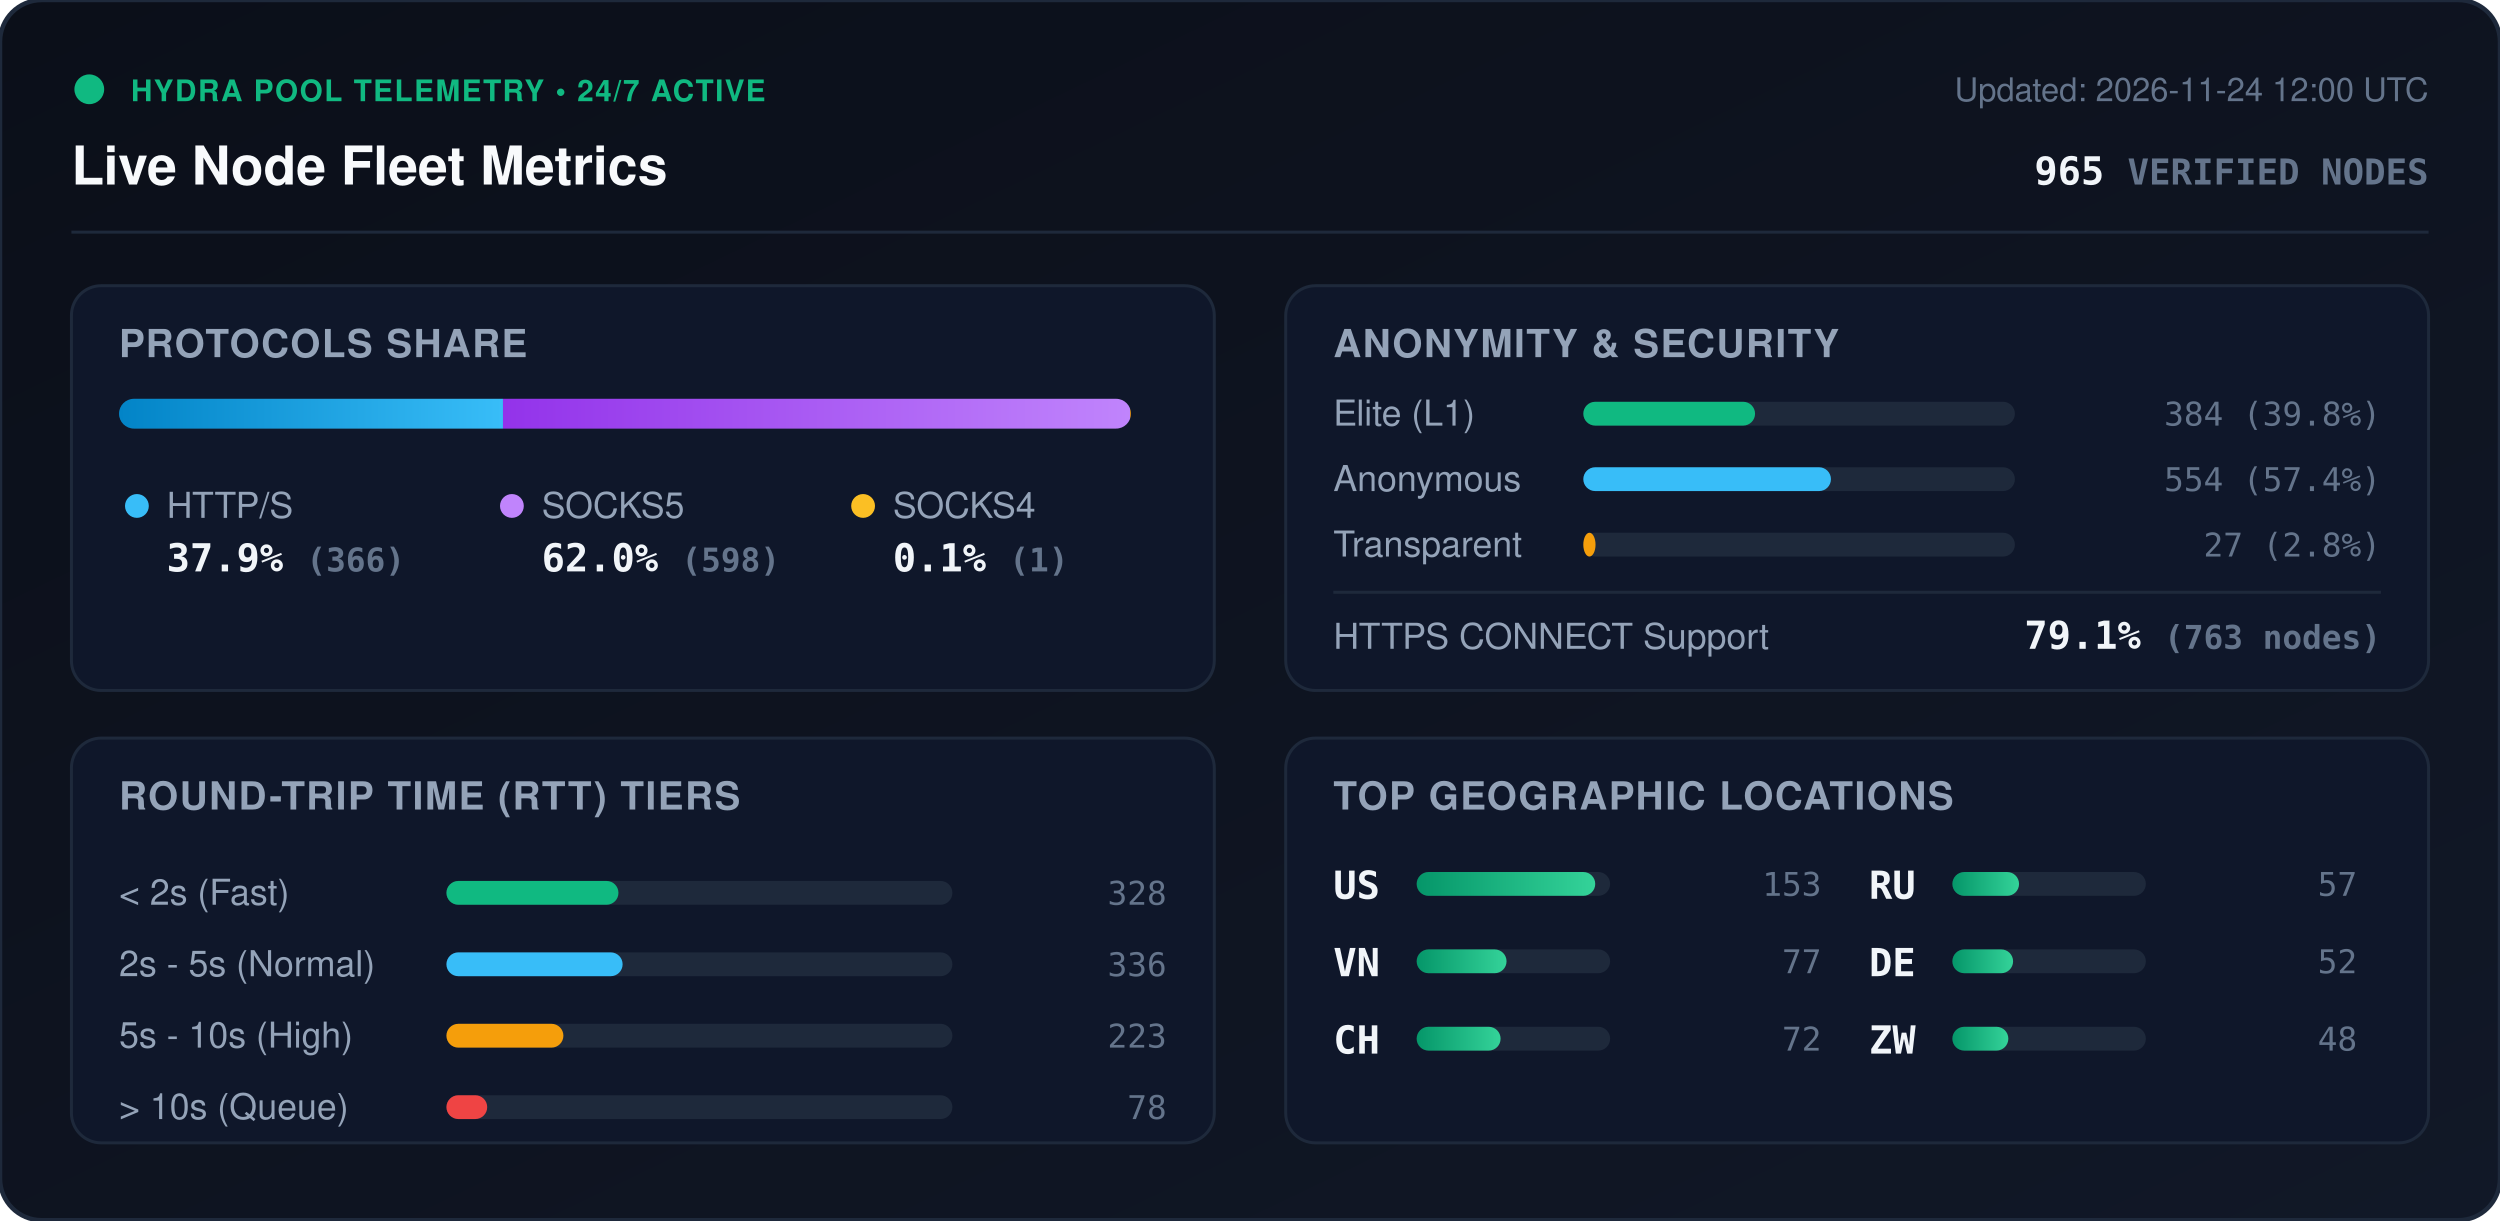
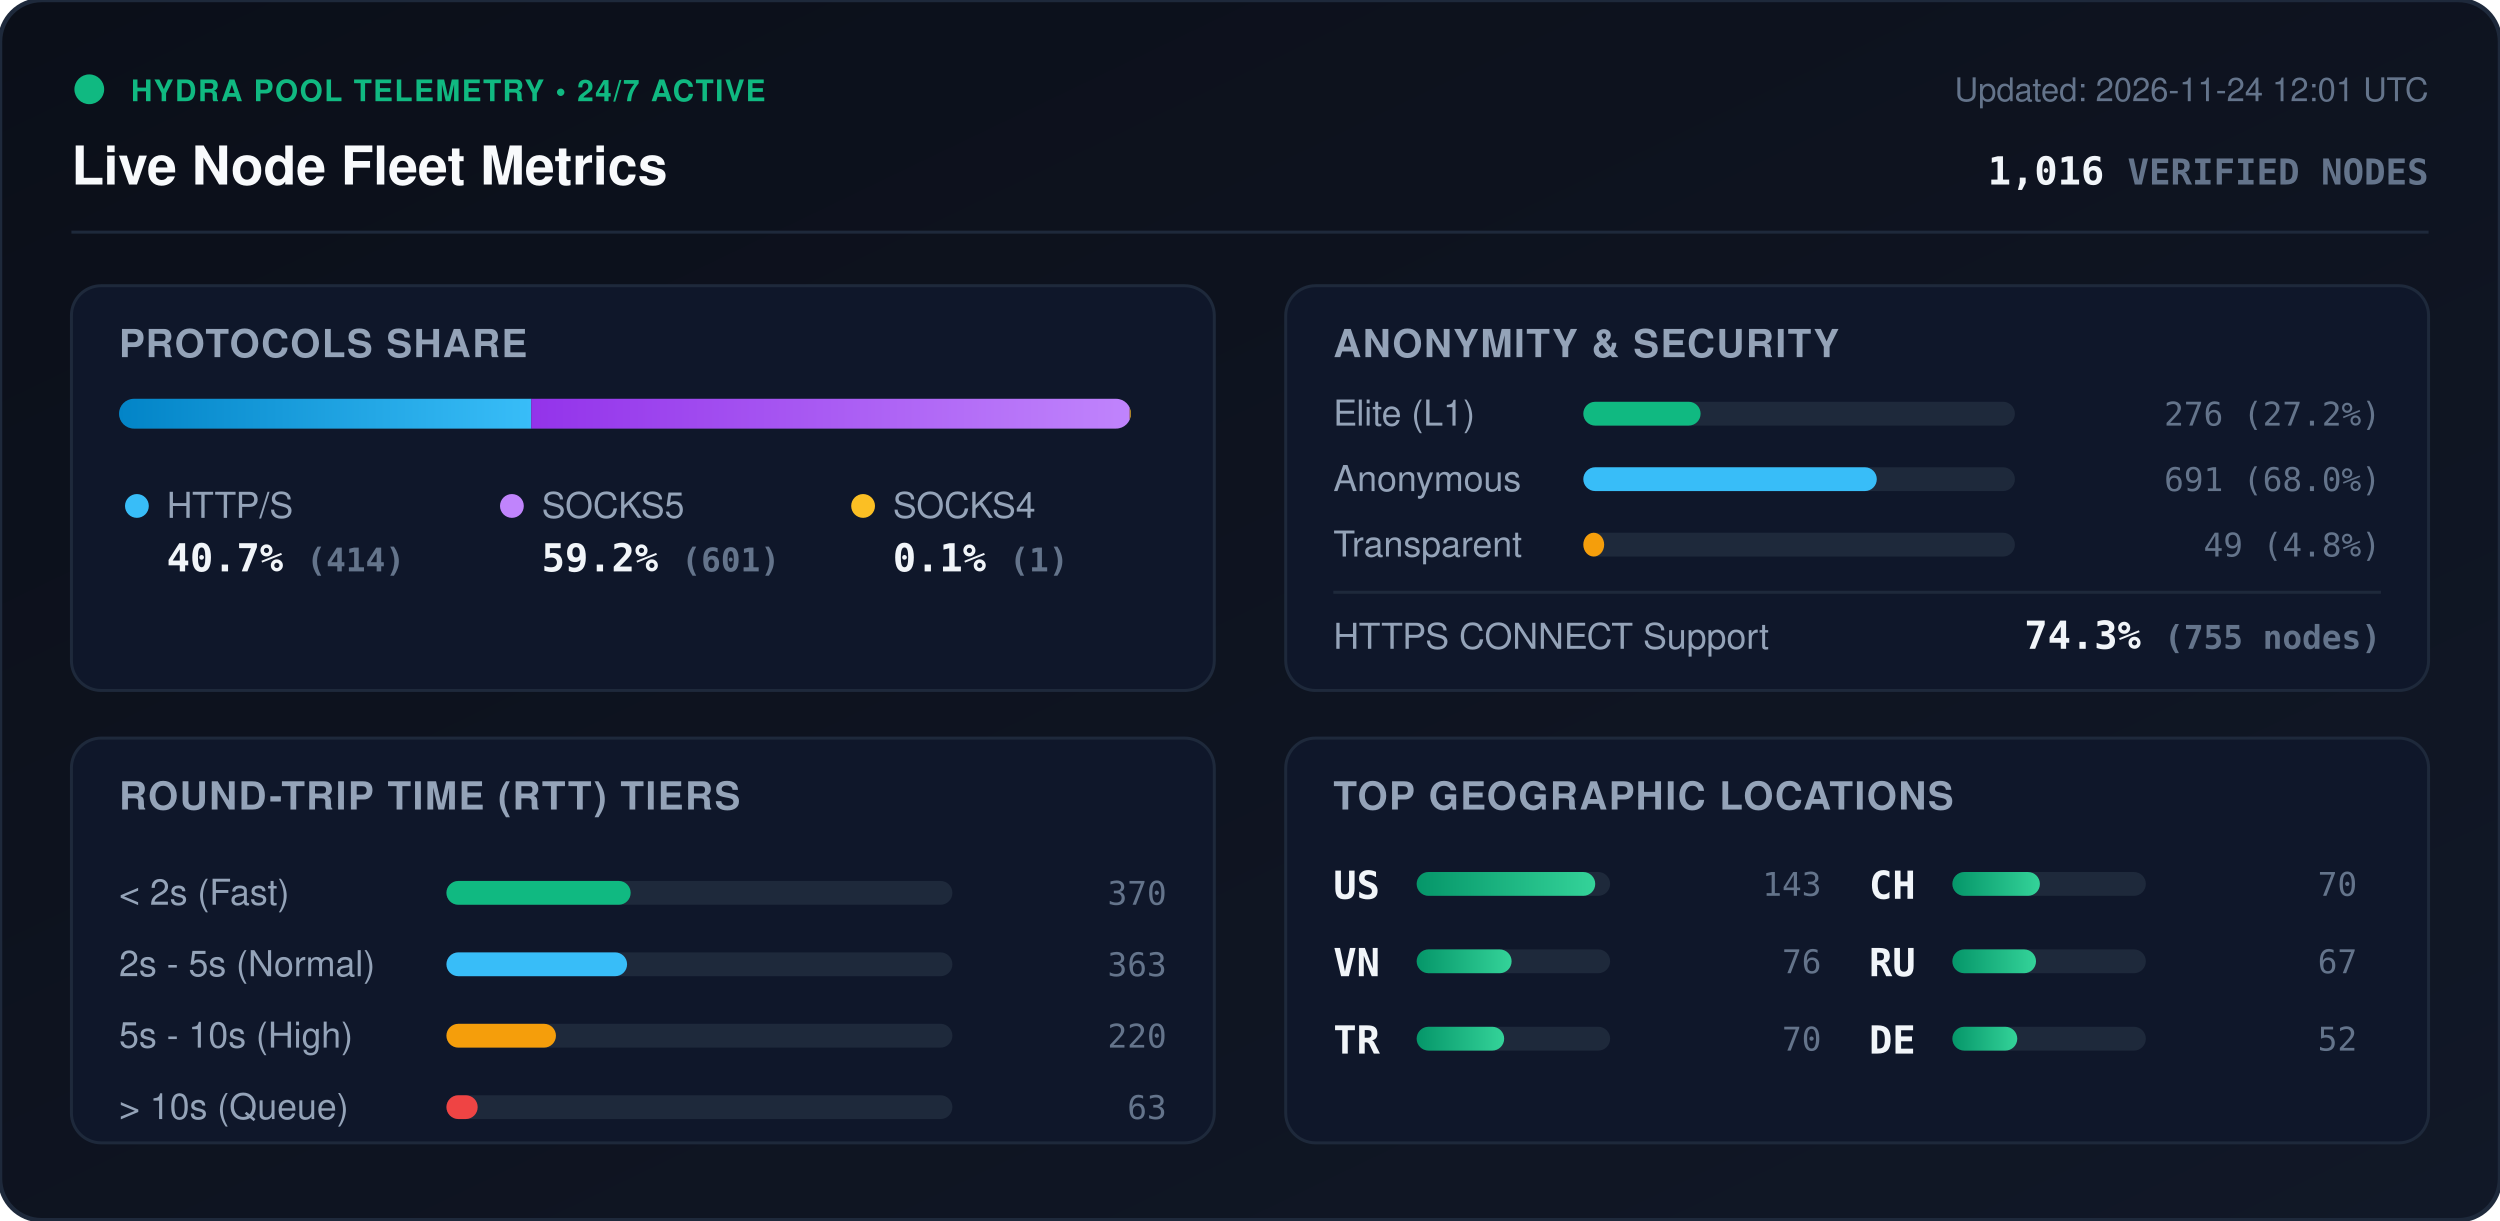
<svg xmlns="http://www.w3.org/2000/svg" viewBox="0 0 840 410" width="840" height="410" style="max-width: 100%; height: auto;">
  <defs>
    <linearGradient id="bg" x1="0%" y1="0%" x2="100%" y2="100%">
      <stop offset="0%" stop-color="#0b0f19" />
      <stop offset="100%" stop-color="#111827" />
    </linearGradient>
    <linearGradient id="bar-http" x1="0%" y1="0%" x2="100%" y2="0%">
      <stop offset="0%" stop-color="#0284c7" />
      <stop offset="100%" stop-color="#38bdf8" />
    </linearGradient>
    <linearGradient id="bar-socks5" x1="0%" y1="0%" x2="100%" y2="0%">
      <stop offset="0%" stop-color="#9333ea" />
      <stop offset="100%" stop-color="#c084fc" />
    </linearGradient>
    <linearGradient id="bar-socks4" x1="0%" y1="0%" x2="100%" y2="0%">
      <stop offset="0%" stop-color="#d97706" />
      <stop offset="100%" stop-color="#fbbf24" />
    </linearGradient>
    <linearGradient id="bar-green" x1="0%" y1="0%" x2="100%" y2="0%">
      <stop offset="0%" stop-color="#059669" />
      <stop offset="100%" stop-color="#34d399" />
    </linearGradient>
    <clipPath id="prog-track-clip">
      <rect width="340.0" height="10" rx="5" />
    </clipPath>
    <style>
      .title { font: 700 18px -apple-system, BlinkMacSystemFont, 'Segoe UI', Helvetica, Arial, sans-serif; fill: #f8fafc; }
      .sub { font: 500 11px -apple-system, BlinkMacSystemFont, 'Segoe UI', Helvetica, Arial, sans-serif; fill: #64748b; }
      .section-hdr { font: 600 13px -apple-system, BlinkMacSystemFont, 'Segoe UI', Helvetica, Arial, sans-serif; fill: #94a3b8; letter-spacing: 0.5px; }
      .metric-val { font: 700 13px -apple-system, BlinkMacSystemFont, 'Segoe UI', Helvetica, Arial, sans-serif; fill: #f1f5f9; }
      .metric-lbl { font: 500 12px -apple-system, BlinkMacSystemFont, 'Segoe UI', Helvetica, Arial, sans-serif; fill: #94a3b8; }
      .badge-txt { font: 700 10px -apple-system, BlinkMacSystemFont, 'Segoe UI', Helvetica, Arial, sans-serif; fill: #10b981; letter-spacing: 0.5px; }
      .mono { font-family: ui-monospace, SFMono-Regular, Menlo, Monaco, Consolas, monospace; }
      .pulse { animation: beacon 2s infinite ease-in-out; }
      @keyframes beacon { 0%, 100% { opacity: 1; } 50% { opacity: 0.35; } }
    </style>
  </defs>
  <rect width="840" height="410" rx="14" fill="url(#bg)" stroke="#1e293b" stroke-width="1.5" />
  <g transform="translate(24, 24)">
    <circle cx="6" cy="6" r="5" fill="#10b981" class="pulse" />
    <text x="20" y="10" class="badge-txt">HYDRA POOL TELEMETRY • 24/7 ACTIVE</text>
    <text x="0" y="38" class="title">Live Node Fleet Metrics</text>
-     <text x="792" y="10" text-anchor="end" class="sub">Updated: 2026-11-24 12:00 UTC</text>
-     <text x="792" y="38" text-anchor="end" class="metric-val mono" fill="#38bdf8">965 <tspan font-size="12" fill="#64748b">VERIFIED NODES</tspan>
+     <text x="792" y="10" text-anchor="end" class="sub">Updated: 2026-11-24 12:01 UTC</text>
+     <text x="792" y="38" text-anchor="end" class="metric-val mono" fill="#38bdf8">1,016 <tspan font-size="12" fill="#64748b">VERIFIED NODES</tspan>
    </text>
  </g>
  <line x1="24" y1="78" x2="816" y2="78" stroke="#1e293b" stroke-width="1" />
  <g transform="translate(24, 96)">
    <rect width="384" height="136" rx="10" fill="#0f172a" stroke="#1e293b" />
    <text x="16" y="24" class="section-hdr">PROTOCOLS SHARE</text>
    <g transform="translate(16, 38)">
      <rect width="340.0" height="10" rx="5" fill="#1e293b" />
      <g clip-path="url(#prog-track-clip)">
-         <rect x="0" width="129.0" height="10" fill="url(#bar-http)" />
-         <rect x="129.0" width="210.7" height="10" fill="url(#bar-socks5)" />
-         <rect x="339.7" width="0.4" height="10" fill="url(#bar-socks4)" />
+         <rect x="0" width="138.5" height="10" fill="url(#bar-http)" />
+         <rect x="138.5" width="201.1" height="10" fill="url(#bar-socks5)" />
+         <rect x="339.6" width="0.3" height="10" fill="url(#bar-socks4)" />
      </g>
    </g>
    <g transform="translate(16, 68)">
      <circle cx="6" cy="6" r="4" fill="#38bdf8" />
      <text x="16" y="10" class="metric-lbl">HTTP/S</text>
-       <text x="16" y="28" class="metric-val mono">37.9% <tspan font-size="11" fill="#64748b">(366)</tspan>
+       <text x="16" y="28" class="metric-val mono">40.7% <tspan font-size="11" fill="#64748b">(414)</tspan>
      </text>
      <circle cx="132" cy="6" r="4" fill="#c084fc" />
      <text x="142" y="10" class="metric-lbl">SOCKS5</text>
-       <text x="142" y="28" class="metric-val mono">62.0% <tspan font-size="11" fill="#64748b">(598)</tspan>
+       <text x="142" y="28" class="metric-val mono">59.2% <tspan font-size="11" fill="#64748b">(601)</tspan>
      </text>
      <circle cx="250" cy="6" r="4" fill="#fbbf24" />
      <text x="260" y="10" class="metric-lbl">SOCKS4</text>
      <text x="260" y="28" class="metric-val mono">0.1% <tspan font-size="11" fill="#64748b">(1)</tspan>
      </text>
    </g>
  </g>
  <g transform="translate(432, 96)">
    <rect width="384" height="136" rx="10" fill="#0f172a" stroke="#1e293b" />
    <text x="16" y="24" class="section-hdr">ANONYMITY &amp; SECURITY</text>
    <text x="16" y="47" class="metric-lbl">Elite (L1)</text>
    <rect x="100" y="39" width="145.0" height="8" rx="4" fill="#1e293b" />
-     <rect x="100" y="39" width="57.7" height="8" rx="4" fill="#10b981" />
-     <text x="368" y="47" text-anchor="end" class="mono sub" fill="#e2e8f0">384 (39.8%)</text>
+     <rect x="100" y="39" width="39.4" height="8" rx="4" fill="#10b981" />
+     <text x="368" y="47" text-anchor="end" class="mono sub" fill="#e2e8f0">276 (27.2%)</text>
    <text x="16" y="69" class="metric-lbl">Anonymous</text>
    <rect x="100" y="61" width="145.0" height="8" rx="4" fill="#1e293b" />
-     <rect x="100" y="61" width="83.2" height="8" rx="4" fill="#38bdf8" />
-     <text x="368" y="69" text-anchor="end" class="mono sub" fill="#e2e8f0">554 (57.4%)</text>
+     <rect x="100" y="61" width="98.6" height="8" rx="4" fill="#38bdf8" />
+     <text x="368" y="69" text-anchor="end" class="mono sub" fill="#e2e8f0">691 (68.0%)</text>
    <text x="16" y="91" class="metric-lbl">Transparent</text>
    <rect x="100" y="83" width="145.0" height="8" rx="4" fill="#1e293b" />
-     <rect x="100" y="83" width="4.1" height="8" rx="4" fill="#f59e0b" />
-     <text x="368" y="91" text-anchor="end" class="mono sub" fill="#e2e8f0">27 (2.8%)</text>
+     <rect x="100" y="83" width="7.0" height="8" rx="4" fill="#f59e0b" />
+     <text x="368" y="91" text-anchor="end" class="mono sub" fill="#e2e8f0">49 (4.8%)</text>
    <line x1="16" y1="103" x2="368" y2="103" stroke="#1e293b" stroke-width="1" />
    <text x="16" y="122" class="metric-lbl">HTTPS CONNECT Support</text>
-     <text x="368" y="122" text-anchor="end" class="metric-val mono" fill="#34d399">79.1% <tspan font-size="11" fill="#64748b">(763 nodes)</tspan>
+     <text x="368" y="122" text-anchor="end" class="metric-val mono" fill="#34d399">74.3% <tspan font-size="11" fill="#64748b">(755 nodes)</tspan>
    </text>
  </g>
  <g transform="translate(24, 248)">
    <rect width="384" height="136" rx="10" fill="#0f172a" stroke="#1e293b" />
    <text x="16" y="24" class="section-hdr">ROUND-TRIP TIME (RTT) TIERS</text>
    <g transform="translate(16, 42)">
      <text x="0" y="14" class="metric-lbl">&lt; 2s (Fast)</text>
      <rect x="110" y="6" width="170" height="8" rx="4" fill="#1e293b" />
-       <rect x="110" y="6" width="57.8" height="8" rx="4" fill="#10b981" />
-       <text x="352" y="14" text-anchor="end" class="mono sub">328</text>
+       <rect x="110" y="6" width="61.9" height="8" rx="4" fill="#10b981" />
+       <text x="352" y="14" text-anchor="end" class="mono sub">370</text>
      <text x="0" y="38" class="metric-lbl">2s - 5s (Normal)</text>
      <rect x="110" y="30" width="170" height="8" rx="4" fill="#1e293b" />
-       <rect x="110" y="30" width="59.2" height="8" rx="4" fill="#38bdf8" />
-       <text x="352" y="38" text-anchor="end" class="mono sub">336</text>
+       <rect x="110" y="30" width="60.7" height="8" rx="4" fill="#38bdf8" />
+       <text x="352" y="38" text-anchor="end" class="mono sub">363</text>
      <text x="0" y="62" class="metric-lbl">5s - 10s (High)</text>
      <rect x="110" y="54" width="170" height="8" rx="4" fill="#1e293b" />
-       <rect x="110" y="54" width="39.3" height="8" rx="4" fill="#f59e0b" />
-       <text x="352" y="62" text-anchor="end" class="mono sub">223</text>
+       <rect x="110" y="54" width="36.8" height="8" rx="4" fill="#f59e0b" />
+       <text x="352" y="62" text-anchor="end" class="mono sub">220</text>
      <text x="0" y="86" class="metric-lbl">&gt; 10s (Queue)</text>
      <rect x="110" y="78" width="170" height="8" rx="4" fill="#1e293b" />
-       <rect x="110" y="78" width="13.7" height="8" rx="4" fill="#ef4444" />
-       <text x="352" y="86" text-anchor="end" class="mono sub">78</text>
+       <rect x="110" y="78" width="10.5" height="8" rx="4" fill="#ef4444" />
+       <text x="352" y="86" text-anchor="end" class="mono sub">63</text>
    </g>
  </g>
  <g transform="translate(432, 248)">
    <rect width="384" height="136" rx="10" fill="#0f172a" stroke="#1e293b" />
    <text x="16" y="24" class="section-hdr">TOP GEOGRAPHIC LOCATIONS</text>
    <g transform="translate(16, 42)">
      <g transform="translate(0, 0)">
        <text x="0" y="12" class="mono metric-val" font-size="12">US</text>
        <rect x="28" y="3" width="65" height="8" rx="4" fill="#1e293b" />
        <rect x="28" y="3" width="60.0" height="8" rx="4" fill="url(#bar-green)" />
-         <text x="164" y="11" text-anchor="end" class="mono sub">153</text>
+         <text x="164" y="11" text-anchor="end" class="mono sub">143</text>
      </g>
      <g transform="translate(0, 26)">
        <text x="0" y="12" class="mono metric-val" font-size="12">VN</text>
        <rect x="28" y="3" width="65" height="8" rx="4" fill="#1e293b" />
-         <rect x="28" y="3" width="30.2" height="8" rx="4" fill="url(#bar-green)" />
-         <text x="164" y="11" text-anchor="end" class="mono sub">77</text>
+         <rect x="28" y="3" width="31.9" height="8" rx="4" fill="url(#bar-green)" />
+         <text x="164" y="11" text-anchor="end" class="mono sub">76</text>
      </g>
      <g transform="translate(0, 52)">
+         <text x="0" y="12" class="mono metric-val" font-size="12">TR</text>
+         <rect x="28" y="3" width="65" height="8" rx="4" fill="#1e293b" />
+         <rect x="28" y="3" width="29.4" height="8" rx="4" fill="url(#bar-green)" />
+         <text x="164" y="11" text-anchor="end" class="mono sub">70</text>
+       </g>
+       <g transform="translate(180, 0)">
        <text x="0" y="12" class="mono metric-val" font-size="12">CH</text>
        <rect x="28" y="3" width="65" height="8" rx="4" fill="#1e293b" />
-         <rect x="28" y="3" width="28.2" height="8" rx="4" fill="url(#bar-green)" />
-         <text x="164" y="11" text-anchor="end" class="mono sub">72</text>
+         <rect x="28" y="3" width="29.4" height="8" rx="4" fill="url(#bar-green)" />
+         <text x="164" y="11" text-anchor="end" class="mono sub">70</text>
      </g>
-       <g transform="translate(180, 0)">
+       <g transform="translate(180, 26)">
        <text x="0" y="12" class="mono metric-val" font-size="12">RU</text>
        <rect x="28" y="3" width="65" height="8" rx="4" fill="#1e293b" />
-         <rect x="28" y="3" width="22.4" height="8" rx="4" fill="url(#bar-green)" />
-         <text x="164" y="11" text-anchor="end" class="mono sub">57</text>
+         <rect x="28" y="3" width="28.1" height="8" rx="4" fill="url(#bar-green)" />
+         <text x="164" y="11" text-anchor="end" class="mono sub">67</text>
      </g>
-       <g transform="translate(180, 26)">
+       <g transform="translate(180, 52)">
        <text x="0" y="12" class="mono metric-val" font-size="12">DE</text>
        <rect x="28" y="3" width="65" height="8" rx="4" fill="#1e293b" />
-         <rect x="28" y="3" width="20.4" height="8" rx="4" fill="url(#bar-green)" />
+         <rect x="28" y="3" width="21.8" height="8" rx="4" fill="url(#bar-green)" />
        <text x="164" y="11" text-anchor="end" class="mono sub">52</text>
-       </g>
-       <g transform="translate(180, 52)">
-         <text x="0" y="12" class="mono metric-val" font-size="12">ZW</text>
-         <rect x="28" y="3" width="65" height="8" rx="4" fill="#1e293b" />
-         <rect x="28" y="3" width="18.8" height="8" rx="4" fill="url(#bar-green)" />
-         <text x="164" y="11" text-anchor="end" class="mono sub">48</text>
      </g>
    </g>
  </g>
</svg>
